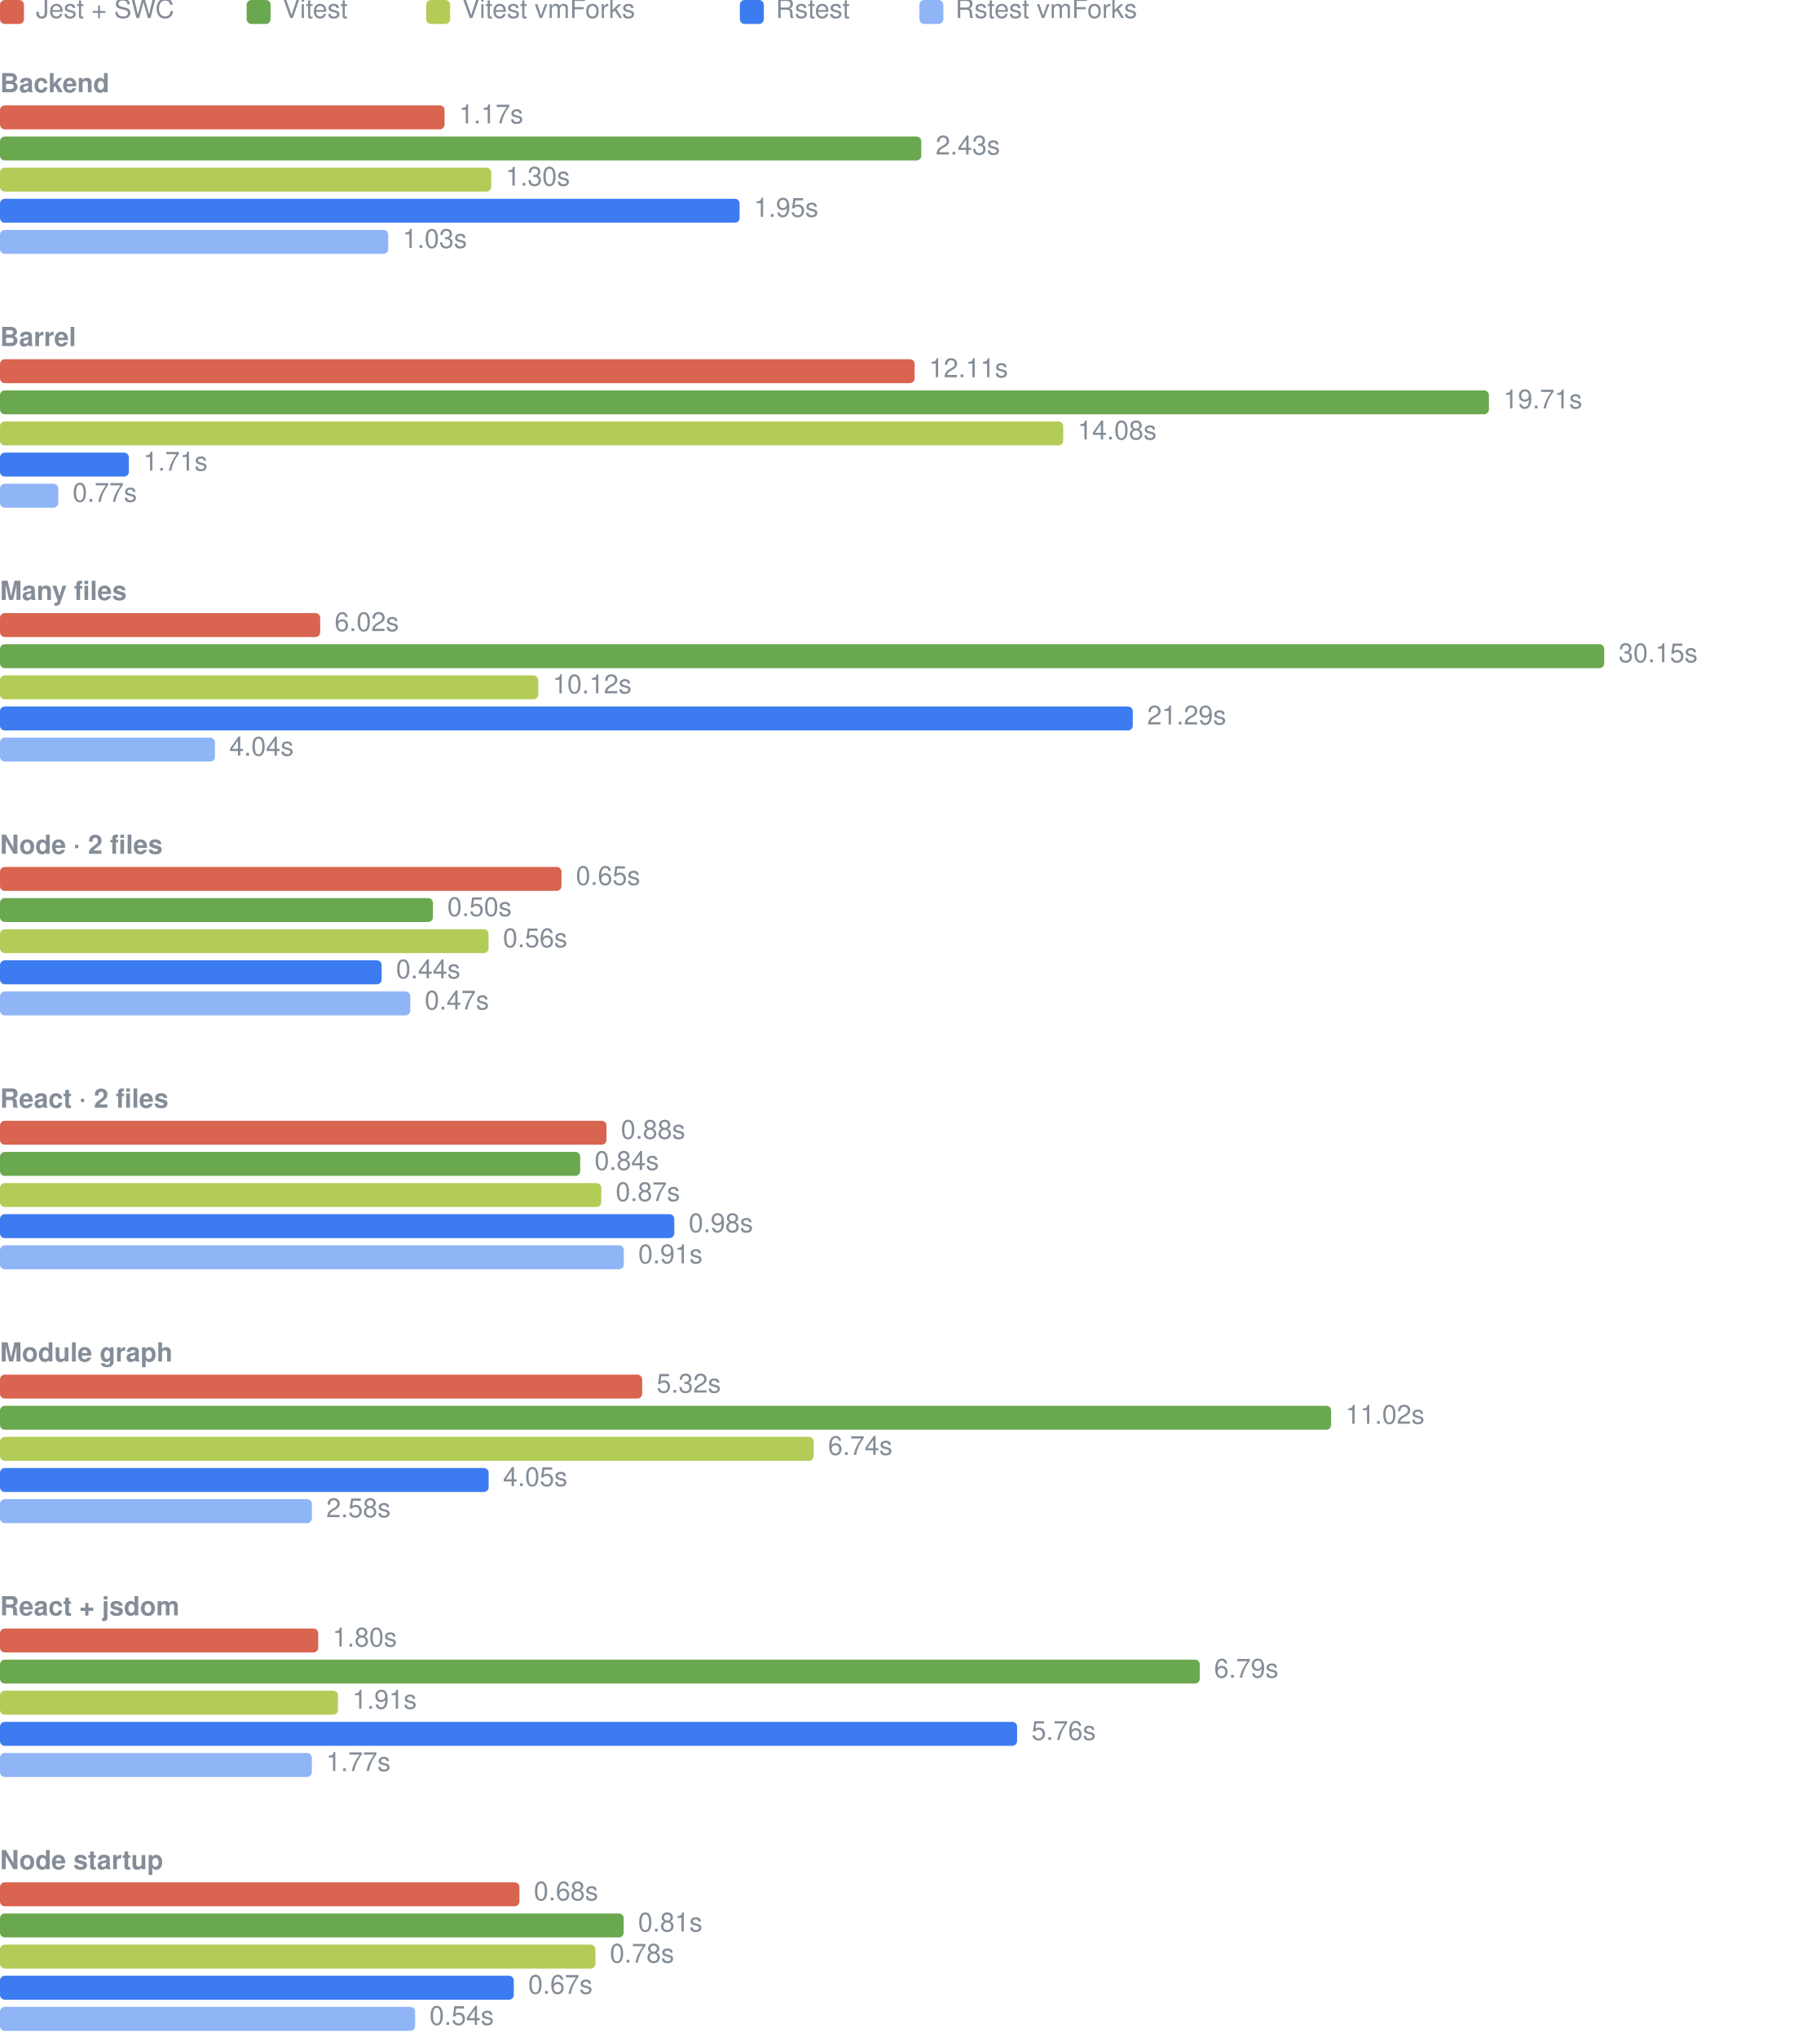
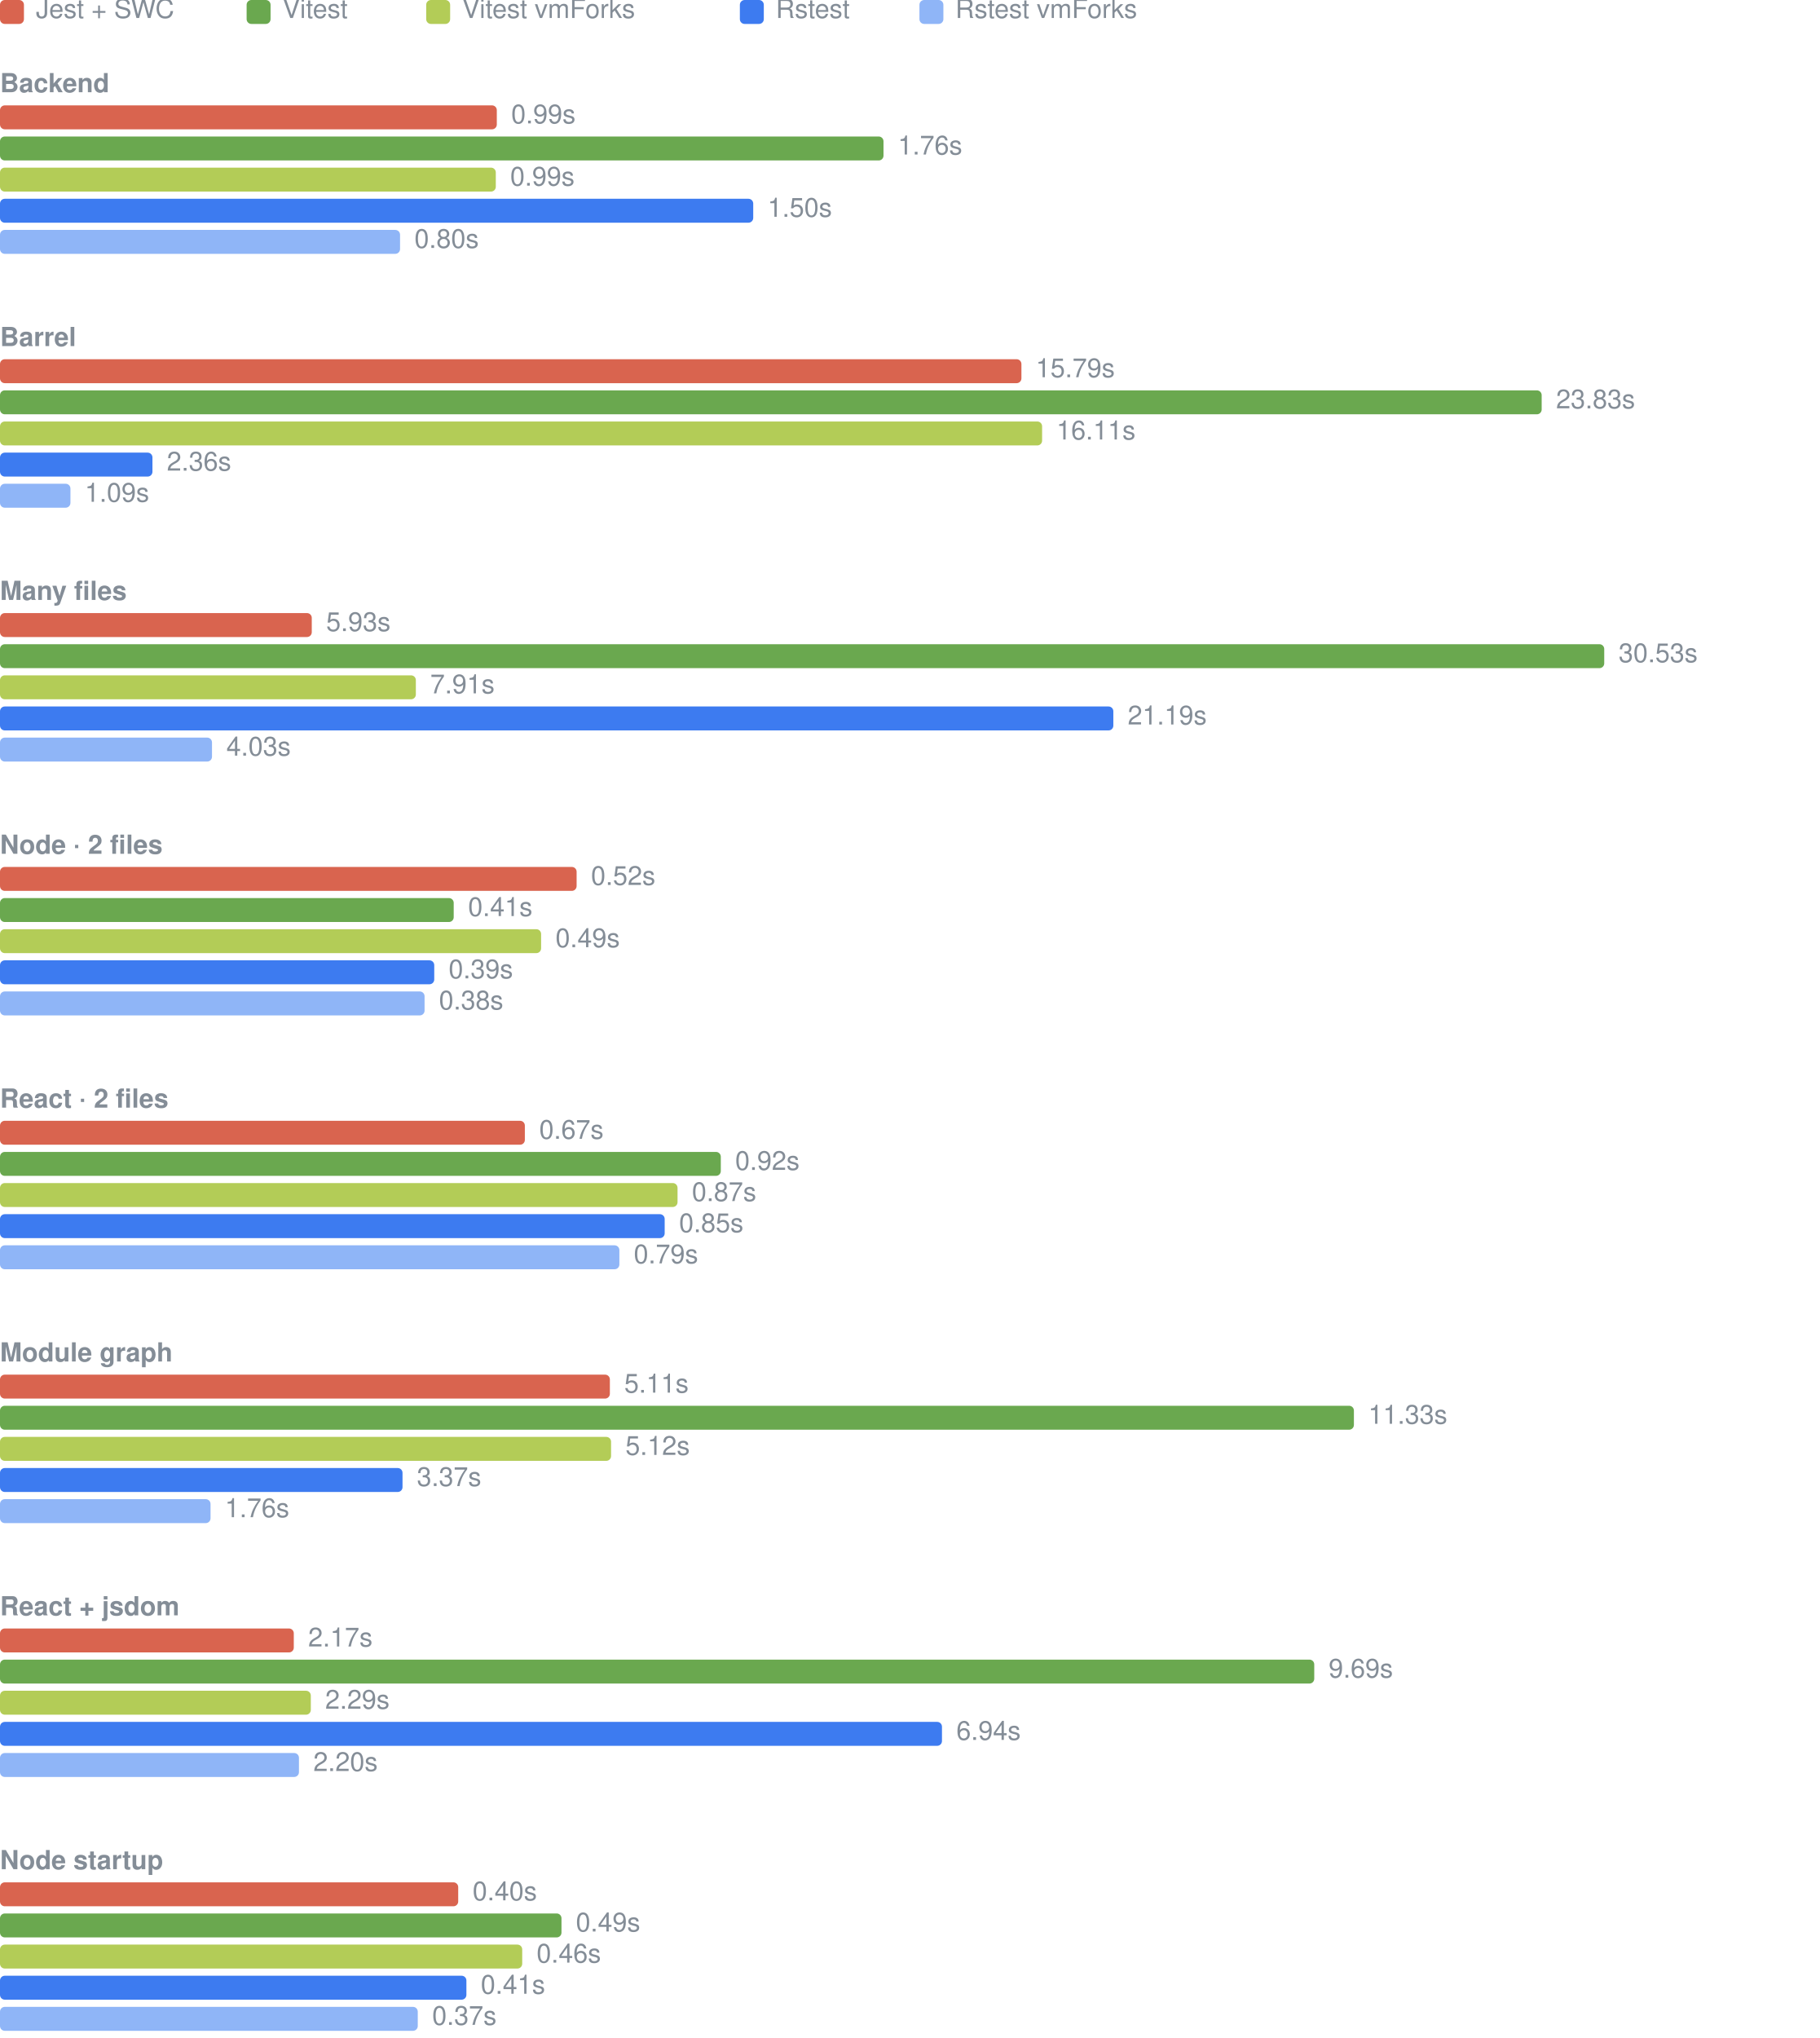
<svg xmlns="http://www.w3.org/2000/svg" width="760" height="851" viewBox="0 0 760 851" role="img" aria-label="Cold cache elapsed time, median per case">
  <rect x="0" y="0" width="10" height="10" rx="2" fill="#d9644f" />
  <text x="15" y="5" dominant-baseline="central" fill="#848d97" font-family="-apple-system, 'Segoe UI', Helvetica, Arial, sans-serif" font-size="11">Jest + SWC</text>
  <rect x="103" y="0" width="10" height="10" rx="2" fill="#6aa84f" />
  <text x="118" y="5" dominant-baseline="central" fill="#848d97" font-family="-apple-system, 'Segoe UI', Helvetica, Arial, sans-serif" font-size="11">Vitest</text>
  <rect x="178" y="0" width="10" height="10" rx="2" fill="#b3cc57" />
  <text x="193" y="5" dominant-baseline="central" fill="#848d97" font-family="-apple-system, 'Segoe UI', Helvetica, Arial, sans-serif" font-size="11">Vitest vmForks</text>
  <rect x="309" y="0" width="10" height="10" rx="2" fill="#3d7bf0" />
  <text x="324" y="5" dominant-baseline="central" fill="#848d97" font-family="-apple-system, 'Segoe UI', Helvetica, Arial, sans-serif" font-size="11">Rstest</text>
  <rect x="384" y="0" width="10" height="10" rx="2" fill="#8fb5f7" />
  <text x="399" y="5" dominant-baseline="central" fill="#848d97" font-family="-apple-system, 'Segoe UI', Helvetica, Arial, sans-serif" font-size="11">Rstest vmForks</text>
  <text x="0" y="36" dominant-baseline="central" fill="#848d97" font-weight="600" font-family="-apple-system, 'Segoe UI', Helvetica, Arial, sans-serif" font-size="11">Backend</text>
-   <rect x="0" y="44" width="185.67" height="10" rx="2" fill="#d9644f" />
-   <text x="191.67" y="49" dominant-baseline="central" fill="#848d97" font-family="-apple-system, 'Segoe UI', Helvetica, Arial, sans-serif" font-size="11">1.17s</text>
-   <rect x="0" y="57" width="384.76" height="10" rx="2" fill="#6aa84f" />
-   <text x="390.76" y="62" dominant-baseline="central" fill="#848d97" font-family="-apple-system, 'Segoe UI', Helvetica, Arial, sans-serif" font-size="11">2.43s</text>
-   <rect x="0" y="70" width="205.16" height="10" rx="2" fill="#b3cc57" />
-   <text x="211.16" y="75" dominant-baseline="central" fill="#848d97" font-family="-apple-system, 'Segoe UI', Helvetica, Arial, sans-serif" font-size="11">1.30s</text>
-   <rect x="0" y="83" width="308.89" height="10" rx="2" fill="#3d7bf0" />
-   <text x="314.89" y="88" dominant-baseline="central" fill="#848d97" font-family="-apple-system, 'Segoe UI', Helvetica, Arial, sans-serif" font-size="11">1.95s</text>
-   <rect x="0" y="96" width="162.14" height="10" rx="2" fill="#8fb5f7" />
-   <text x="168.14" y="101" dominant-baseline="central" fill="#848d97" font-family="-apple-system, 'Segoe UI', Helvetica, Arial, sans-serif" font-size="11">1.03s</text>
+   <rect x="0" y="44" width="207.49" height="10" rx="2" fill="#d9644f" />
+   <text x="213.49" y="49" dominant-baseline="central" fill="#848d97" font-family="-apple-system, 'Segoe UI', Helvetica, Arial, sans-serif" font-size="11">0.99s</text>
+   <rect x="0" y="57" width="368.99" height="10" rx="2" fill="#6aa84f" />
+   <text x="374.99" y="62" dominant-baseline="central" fill="#848d97" font-family="-apple-system, 'Segoe UI', Helvetica, Arial, sans-serif" font-size="11">1.76s</text>
+   <rect x="0" y="70" width="207.07" height="10" rx="2" fill="#b3cc57" />
+   <text x="213.07" y="75" dominant-baseline="central" fill="#848d97" font-family="-apple-system, 'Segoe UI', Helvetica, Arial, sans-serif" font-size="11">0.99s</text>
+   <rect x="0" y="83" width="314.58" height="10" rx="2" fill="#3d7bf0" />
+   <text x="320.58" y="88" dominant-baseline="central" fill="#848d97" font-family="-apple-system, 'Segoe UI', Helvetica, Arial, sans-serif" font-size="11">1.50s</text>
+   <rect x="0" y="96" width="167.08" height="10" rx="2" fill="#8fb5f7" />
+   <text x="173.08" y="101" dominant-baseline="central" fill="#848d97" font-family="-apple-system, 'Segoe UI', Helvetica, Arial, sans-serif" font-size="11">0.80s</text>
  <text x="0" y="142" dominant-baseline="central" fill="#848d97" font-weight="600" font-family="-apple-system, 'Segoe UI', Helvetica, Arial, sans-serif" font-size="11">Barrel</text>
-   <rect x="0" y="150" width="381.99" height="10" rx="2" fill="#d9644f" />
-   <text x="387.99" y="155" dominant-baseline="central" fill="#848d97" font-family="-apple-system, 'Segoe UI', Helvetica, Arial, sans-serif" font-size="11">12.11s</text>
-   <rect x="0" y="163" width="621.83" height="10" rx="2" fill="#6aa84f" />
-   <text x="627.83" y="168" dominant-baseline="central" fill="#848d97" font-family="-apple-system, 'Segoe UI', Helvetica, Arial, sans-serif" font-size="11">19.71s</text>
-   <rect x="0" y="176" width="444.05" height="10" rx="2" fill="#b3cc57" />
-   <text x="450.05" y="181" dominant-baseline="central" fill="#848d97" font-family="-apple-system, 'Segoe UI', Helvetica, Arial, sans-serif" font-size="11">14.08s</text>
-   <rect x="0" y="189" width="53.82" height="10" rx="2" fill="#3d7bf0" />
-   <text x="59.82" y="194" dominant-baseline="central" fill="#848d97" font-family="-apple-system, 'Segoe UI', Helvetica, Arial, sans-serif" font-size="11">1.71s</text>
-   <rect x="0" y="202" width="24.32" height="10" rx="2" fill="#8fb5f7" />
-   <text x="30.32" y="207" dominant-baseline="central" fill="#848d97" font-family="-apple-system, 'Segoe UI', Helvetica, Arial, sans-serif" font-size="11">0.77s</text>
+   <rect x="0" y="150" width="426.59" height="10" rx="2" fill="#d9644f" />
+   <text x="432.59" y="155" dominant-baseline="central" fill="#848d97" font-family="-apple-system, 'Segoe UI', Helvetica, Arial, sans-serif" font-size="11">15.79s</text>
+   <rect x="0" y="163" width="643.87" height="10" rx="2" fill="#6aa84f" />
+   <text x="649.87" y="168" dominant-baseline="central" fill="#848d97" font-family="-apple-system, 'Segoe UI', Helvetica, Arial, sans-serif" font-size="11">23.83s</text>
+   <rect x="0" y="176" width="435.23" height="10" rx="2" fill="#b3cc57" />
+   <text x="441.23" y="181" dominant-baseline="central" fill="#848d97" font-family="-apple-system, 'Segoe UI', Helvetica, Arial, sans-serif" font-size="11">16.11s</text>
+   <rect x="0" y="189" width="63.67" height="10" rx="2" fill="#3d7bf0" />
+   <text x="69.67" y="194" dominant-baseline="central" fill="#848d97" font-family="-apple-system, 'Segoe UI', Helvetica, Arial, sans-serif" font-size="11">2.36s</text>
+   <rect x="0" y="202" width="29.42" height="10" rx="2" fill="#8fb5f7" />
+   <text x="35.42" y="207" dominant-baseline="central" fill="#848d97" font-family="-apple-system, 'Segoe UI', Helvetica, Arial, sans-serif" font-size="11">1.09s</text>
  <text x="0" y="248" dominant-baseline="central" fill="#848d97" font-weight="600" font-family="-apple-system, 'Segoe UI', Helvetica, Arial, sans-serif" font-size="11">Many files</text>
-   <rect x="0" y="256" width="133.73" height="10" rx="2" fill="#d9644f" />
-   <text x="139.73" y="261" dominant-baseline="central" fill="#848d97" font-family="-apple-system, 'Segoe UI', Helvetica, Arial, sans-serif" font-size="11">6.02s</text>
+   <rect x="0" y="256" width="130.21" height="10" rx="2" fill="#d9644f" />
+   <text x="136.21" y="261" dominant-baseline="central" fill="#848d97" font-family="-apple-system, 'Segoe UI', Helvetica, Arial, sans-serif" font-size="11">5.93s</text>
  <rect x="0" y="269" width="670.00" height="10" rx="2" fill="#6aa84f" />
-   <text x="676.00" y="274" dominant-baseline="central" fill="#848d97" font-family="-apple-system, 'Segoe UI', Helvetica, Arial, sans-serif" font-size="11">30.15s</text>
-   <rect x="0" y="282" width="224.79" height="10" rx="2" fill="#b3cc57" />
-   <text x="230.79" y="287" dominant-baseline="central" fill="#848d97" font-family="-apple-system, 'Segoe UI', Helvetica, Arial, sans-serif" font-size="11">10.12s</text>
-   <rect x="0" y="295" width="473.11" height="10" rx="2" fill="#3d7bf0" />
-   <text x="479.11" y="300" dominant-baseline="central" fill="#848d97" font-family="-apple-system, 'Segoe UI', Helvetica, Arial, sans-serif" font-size="11">21.29s</text>
-   <rect x="0" y="308" width="89.78" height="10" rx="2" fill="#8fb5f7" />
-   <text x="95.78" y="313" dominant-baseline="central" fill="#848d97" font-family="-apple-system, 'Segoe UI', Helvetica, Arial, sans-serif" font-size="11">4.04s</text>
+   <text x="676.00" y="274" dominant-baseline="central" fill="#848d97" font-family="-apple-system, 'Segoe UI', Helvetica, Arial, sans-serif" font-size="11">30.53s</text>
+   <rect x="0" y="282" width="173.68" height="10" rx="2" fill="#b3cc57" />
+   <text x="179.68" y="287" dominant-baseline="central" fill="#848d97" font-family="-apple-system, 'Segoe UI', Helvetica, Arial, sans-serif" font-size="11">7.91s</text>
+   <rect x="0" y="295" width="464.98" height="10" rx="2" fill="#3d7bf0" />
+   <text x="470.98" y="300" dominant-baseline="central" fill="#848d97" font-family="-apple-system, 'Segoe UI', Helvetica, Arial, sans-serif" font-size="11">21.19s</text>
+   <rect x="0" y="308" width="88.54" height="10" rx="2" fill="#8fb5f7" />
+   <text x="94.54" y="313" dominant-baseline="central" fill="#848d97" font-family="-apple-system, 'Segoe UI', Helvetica, Arial, sans-serif" font-size="11">4.03s</text>
  <text x="0" y="354" dominant-baseline="central" fill="#848d97" font-weight="600" font-family="-apple-system, 'Segoe UI', Helvetica, Arial, sans-serif" font-size="11">Node · 2 files</text>
-   <rect x="0" y="362" width="234.50" height="10" rx="2" fill="#d9644f" />
-   <text x="240.50" y="367" dominant-baseline="central" fill="#848d97" font-family="-apple-system, 'Segoe UI', Helvetica, Arial, sans-serif" font-size="11">0.65s</text>
-   <rect x="0" y="375" width="180.81" height="10" rx="2" fill="#6aa84f" />
-   <text x="186.81" y="380" dominant-baseline="central" fill="#848d97" font-family="-apple-system, 'Segoe UI', Helvetica, Arial, sans-serif" font-size="11">0.50s</text>
-   <rect x="0" y="388" width="204.04" height="10" rx="2" fill="#b3cc57" />
-   <text x="210.04" y="393" dominant-baseline="central" fill="#848d97" font-family="-apple-system, 'Segoe UI', Helvetica, Arial, sans-serif" font-size="11">0.56s</text>
-   <rect x="0" y="401" width="159.40" height="10" rx="2" fill="#3d7bf0" />
-   <text x="165.40" y="406" dominant-baseline="central" fill="#848d97" font-family="-apple-system, 'Segoe UI', Helvetica, Arial, sans-serif" font-size="11">0.44s</text>
-   <rect x="0" y="414" width="171.35" height="10" rx="2" fill="#8fb5f7" />
-   <text x="177.35" y="419" dominant-baseline="central" fill="#848d97" font-family="-apple-system, 'Segoe UI', Helvetica, Arial, sans-serif" font-size="11">0.47s</text>
+   <rect x="0" y="362" width="240.82" height="10" rx="2" fill="#d9644f" />
+   <text x="246.82" y="367" dominant-baseline="central" fill="#848d97" font-family="-apple-system, 'Segoe UI', Helvetica, Arial, sans-serif" font-size="11">0.52s</text>
+   <rect x="0" y="375" width="189.49" height="10" rx="2" fill="#6aa84f" />
+   <text x="195.49" y="380" dominant-baseline="central" fill="#848d97" font-family="-apple-system, 'Segoe UI', Helvetica, Arial, sans-serif" font-size="11">0.41s</text>
+   <rect x="0" y="388" width="225.99" height="10" rx="2" fill="#b3cc57" />
+   <text x="231.99" y="393" dominant-baseline="central" fill="#848d97" font-family="-apple-system, 'Segoe UI', Helvetica, Arial, sans-serif" font-size="11">0.49s</text>
+   <rect x="0" y="401" width="181.36" height="10" rx="2" fill="#3d7bf0" />
+   <text x="187.36" y="406" dominant-baseline="central" fill="#848d97" font-family="-apple-system, 'Segoe UI', Helvetica, Arial, sans-serif" font-size="11">0.39s</text>
+   <rect x="0" y="414" width="177.32" height="10" rx="2" fill="#8fb5f7" />
+   <text x="183.32" y="419" dominant-baseline="central" fill="#848d97" font-family="-apple-system, 'Segoe UI', Helvetica, Arial, sans-serif" font-size="11">0.38s</text>
  <text x="0" y="460" dominant-baseline="central" fill="#848d97" font-weight="600" font-family="-apple-system, 'Segoe UI', Helvetica, Arial, sans-serif" font-size="11">React · 2 files</text>
-   <rect x="0" y="468" width="253.30" height="10" rx="2" fill="#d9644f" />
-   <text x="259.30" y="473" dominant-baseline="central" fill="#848d97" font-family="-apple-system, 'Segoe UI', Helvetica, Arial, sans-serif" font-size="11">0.88s</text>
-   <rect x="0" y="481" width="242.31" height="10" rx="2" fill="#6aa84f" />
-   <text x="248.31" y="486" dominant-baseline="central" fill="#848d97" font-family="-apple-system, 'Segoe UI', Helvetica, Arial, sans-serif" font-size="11">0.84s</text>
-   <rect x="0" y="494" width="251.13" height="10" rx="2" fill="#b3cc57" />
-   <text x="257.13" y="499" dominant-baseline="central" fill="#848d97" font-family="-apple-system, 'Segoe UI', Helvetica, Arial, sans-serif" font-size="11">0.87s</text>
-   <rect x="0" y="507" width="281.61" height="10" rx="2" fill="#3d7bf0" />
-   <text x="287.61" y="512" dominant-baseline="central" fill="#848d97" font-family="-apple-system, 'Segoe UI', Helvetica, Arial, sans-serif" font-size="11">0.98s</text>
-   <rect x="0" y="520" width="260.54" height="10" rx="2" fill="#8fb5f7" />
-   <text x="266.54" y="525" dominant-baseline="central" fill="#848d97" font-family="-apple-system, 'Segoe UI', Helvetica, Arial, sans-serif" font-size="11">0.91s</text>
+   <rect x="0" y="468" width="219.20" height="10" rx="2" fill="#d9644f" />
+   <text x="225.20" y="473" dominant-baseline="central" fill="#848d97" font-family="-apple-system, 'Segoe UI', Helvetica, Arial, sans-serif" font-size="11">0.67s</text>
+   <rect x="0" y="481" width="301.04" height="10" rx="2" fill="#6aa84f" />
+   <text x="307.04" y="486" dominant-baseline="central" fill="#848d97" font-family="-apple-system, 'Segoe UI', Helvetica, Arial, sans-serif" font-size="11">0.92s</text>
+   <rect x="0" y="494" width="282.97" height="10" rx="2" fill="#b3cc57" />
+   <text x="288.97" y="499" dominant-baseline="central" fill="#848d97" font-family="-apple-system, 'Segoe UI', Helvetica, Arial, sans-serif" font-size="11">0.87s</text>
+   <rect x="0" y="507" width="277.60" height="10" rx="2" fill="#3d7bf0" />
+   <text x="283.60" y="512" dominant-baseline="central" fill="#848d97" font-family="-apple-system, 'Segoe UI', Helvetica, Arial, sans-serif" font-size="11">0.85s</text>
+   <rect x="0" y="520" width="258.68" height="10" rx="2" fill="#8fb5f7" />
+   <text x="264.68" y="525" dominant-baseline="central" fill="#848d97" font-family="-apple-system, 'Segoe UI', Helvetica, Arial, sans-serif" font-size="11">0.79s</text>
  <text x="0" y="566" dominant-baseline="central" fill="#848d97" font-weight="600" font-family="-apple-system, 'Segoe UI', Helvetica, Arial, sans-serif" font-size="11">Module graph</text>
-   <rect x="0" y="574" width="268.20" height="10" rx="2" fill="#d9644f" />
-   <text x="274.20" y="579" dominant-baseline="central" fill="#848d97" font-family="-apple-system, 'Segoe UI', Helvetica, Arial, sans-serif" font-size="11">5.32s</text>
-   <rect x="0" y="587" width="555.94" height="10" rx="2" fill="#6aa84f" />
-   <text x="561.94" y="592" dominant-baseline="central" fill="#848d97" font-family="-apple-system, 'Segoe UI', Helvetica, Arial, sans-serif" font-size="11">11.02s</text>
-   <rect x="0" y="600" width="339.83" height="10" rx="2" fill="#b3cc57" />
-   <text x="345.83" y="605" dominant-baseline="central" fill="#848d97" font-family="-apple-system, 'Segoe UI', Helvetica, Arial, sans-serif" font-size="11">6.74s</text>
-   <rect x="0" y="613" width="204.09" height="10" rx="2" fill="#3d7bf0" />
-   <text x="210.09" y="618" dominant-baseline="central" fill="#848d97" font-family="-apple-system, 'Segoe UI', Helvetica, Arial, sans-serif" font-size="11">4.05s</text>
-   <rect x="0" y="626" width="130.26" height="10" rx="2" fill="#8fb5f7" />
-   <text x="136.26" y="631" dominant-baseline="central" fill="#848d97" font-family="-apple-system, 'Segoe UI', Helvetica, Arial, sans-serif" font-size="11">2.58s</text>
+   <rect x="0" y="574" width="254.71" height="10" rx="2" fill="#d9644f" />
+   <text x="260.71" y="579" dominant-baseline="central" fill="#848d97" font-family="-apple-system, 'Segoe UI', Helvetica, Arial, sans-serif" font-size="11">5.11s</text>
+   <rect x="0" y="587" width="565.45" height="10" rx="2" fill="#6aa84f" />
+   <text x="571.45" y="592" dominant-baseline="central" fill="#848d97" font-family="-apple-system, 'Segoe UI', Helvetica, Arial, sans-serif" font-size="11">11.33s</text>
+   <rect x="0" y="600" width="255.21" height="10" rx="2" fill="#b3cc57" />
+   <text x="261.21" y="605" dominant-baseline="central" fill="#848d97" font-family="-apple-system, 'Segoe UI', Helvetica, Arial, sans-serif" font-size="11">5.12s</text>
+   <rect x="0" y="613" width="168.11" height="10" rx="2" fill="#3d7bf0" />
+   <text x="174.11" y="618" dominant-baseline="central" fill="#848d97" font-family="-apple-system, 'Segoe UI', Helvetica, Arial, sans-serif" font-size="11">3.37s</text>
+   <rect x="0" y="626" width="87.93" height="10" rx="2" fill="#8fb5f7" />
+   <text x="93.93" y="631" dominant-baseline="central" fill="#848d97" font-family="-apple-system, 'Segoe UI', Helvetica, Arial, sans-serif" font-size="11">1.76s</text>
  <text x="0" y="672" dominant-baseline="central" fill="#848d97" font-weight="600" font-family="-apple-system, 'Segoe UI', Helvetica, Arial, sans-serif" font-size="11">React + jsdom</text>
-   <rect x="0" y="680" width="132.90" height="10" rx="2" fill="#d9644f" />
-   <text x="138.90" y="685" dominant-baseline="central" fill="#848d97" font-family="-apple-system, 'Segoe UI', Helvetica, Arial, sans-serif" font-size="11">1.80s</text>
-   <rect x="0" y="693" width="501.07" height="10" rx="2" fill="#6aa84f" />
-   <text x="507.07" y="698" dominant-baseline="central" fill="#848d97" font-family="-apple-system, 'Segoe UI', Helvetica, Arial, sans-serif" font-size="11">6.79s</text>
-   <rect x="0" y="706" width="141.15" height="10" rx="2" fill="#b3cc57" />
-   <text x="147.15" y="711" dominant-baseline="central" fill="#848d97" font-family="-apple-system, 'Segoe UI', Helvetica, Arial, sans-serif" font-size="11">1.91s</text>
-   <rect x="0" y="719" width="424.79" height="10" rx="2" fill="#3d7bf0" />
-   <text x="430.79" y="724" dominant-baseline="central" fill="#848d97" font-family="-apple-system, 'Segoe UI', Helvetica, Arial, sans-serif" font-size="11">5.76s</text>
-   <rect x="0" y="732" width="130.23" height="10" rx="2" fill="#8fb5f7" />
-   <text x="136.23" y="737" dominant-baseline="central" fill="#848d97" font-family="-apple-system, 'Segoe UI', Helvetica, Arial, sans-serif" font-size="11">1.77s</text>
+   <rect x="0" y="680" width="122.70" height="10" rx="2" fill="#d9644f" />
+   <text x="128.70" y="685" dominant-baseline="central" fill="#848d97" font-family="-apple-system, 'Segoe UI', Helvetica, Arial, sans-serif" font-size="11">2.17s</text>
+   <rect x="0" y="693" width="548.89" height="10" rx="2" fill="#6aa84f" />
+   <text x="554.89" y="698" dominant-baseline="central" fill="#848d97" font-family="-apple-system, 'Segoe UI', Helvetica, Arial, sans-serif" font-size="11">9.69s</text>
+   <rect x="0" y="706" width="129.81" height="10" rx="2" fill="#b3cc57" />
+   <text x="135.81" y="711" dominant-baseline="central" fill="#848d97" font-family="-apple-system, 'Segoe UI', Helvetica, Arial, sans-serif" font-size="11">2.29s</text>
+   <rect x="0" y="719" width="393.41" height="10" rx="2" fill="#3d7bf0" />
+   <text x="399.41" y="724" dominant-baseline="central" fill="#848d97" font-family="-apple-system, 'Segoe UI', Helvetica, Arial, sans-serif" font-size="11">6.94s</text>
+   <rect x="0" y="732" width="124.86" height="10" rx="2" fill="#8fb5f7" />
+   <text x="130.86" y="737" dominant-baseline="central" fill="#848d97" font-family="-apple-system, 'Segoe UI', Helvetica, Arial, sans-serif" font-size="11">2.20s</text>
  <text x="0" y="778" dominant-baseline="central" fill="#848d97" font-weight="600" font-family="-apple-system, 'Segoe UI', Helvetica, Arial, sans-serif" font-size="11">Node startup</text>
-   <rect x="0" y="786" width="216.94" height="10" rx="2" fill="#d9644f" />
-   <text x="222.94" y="791" dominant-baseline="central" fill="#848d97" font-family="-apple-system, 'Segoe UI', Helvetica, Arial, sans-serif" font-size="11">0.68s</text>
-   <rect x="0" y="799" width="260.48" height="10" rx="2" fill="#6aa84f" />
-   <text x="266.48" y="804" dominant-baseline="central" fill="#848d97" font-family="-apple-system, 'Segoe UI', Helvetica, Arial, sans-serif" font-size="11">0.81s</text>
-   <rect x="0" y="812" width="248.67" height="10" rx="2" fill="#b3cc57" />
-   <text x="254.67" y="817" dominant-baseline="central" fill="#848d97" font-family="-apple-system, 'Segoe UI', Helvetica, Arial, sans-serif" font-size="11">0.78s</text>
-   <rect x="0" y="825" width="214.59" height="10" rx="2" fill="#3d7bf0" />
-   <text x="220.59" y="830" dominant-baseline="central" fill="#848d97" font-family="-apple-system, 'Segoe UI', Helvetica, Arial, sans-serif" font-size="11">0.67s</text>
-   <rect x="0" y="838" width="173.37" height="10" rx="2" fill="#8fb5f7" />
-   <text x="179.37" y="843" dominant-baseline="central" fill="#848d97" font-family="-apple-system, 'Segoe UI', Helvetica, Arial, sans-serif" font-size="11">0.54s</text>
+   <rect x="0" y="786" width="191.37" height="10" rx="2" fill="#d9644f" />
+   <text x="197.37" y="791" dominant-baseline="central" fill="#848d97" font-family="-apple-system, 'Segoe UI', Helvetica, Arial, sans-serif" font-size="11">0.40s</text>
+   <rect x="0" y="799" width="234.50" height="10" rx="2" fill="#6aa84f" />
+   <text x="240.50" y="804" dominant-baseline="central" fill="#848d97" font-family="-apple-system, 'Segoe UI', Helvetica, Arial, sans-serif" font-size="11">0.49s</text>
+   <rect x="0" y="812" width="218.10" height="10" rx="2" fill="#b3cc57" />
+   <text x="224.10" y="817" dominant-baseline="central" fill="#848d97" font-family="-apple-system, 'Segoe UI', Helvetica, Arial, sans-serif" font-size="11">0.46s</text>
+   <rect x="0" y="825" width="194.79" height="10" rx="2" fill="#3d7bf0" />
+   <text x="200.79" y="830" dominant-baseline="central" fill="#848d97" font-family="-apple-system, 'Segoe UI', Helvetica, Arial, sans-serif" font-size="11">0.41s</text>
+   <rect x="0" y="838" width="174.48" height="10" rx="2" fill="#8fb5f7" />
+   <text x="180.48" y="843" dominant-baseline="central" fill="#848d97" font-family="-apple-system, 'Segoe UI', Helvetica, Arial, sans-serif" font-size="11">0.37s</text>
</svg>
